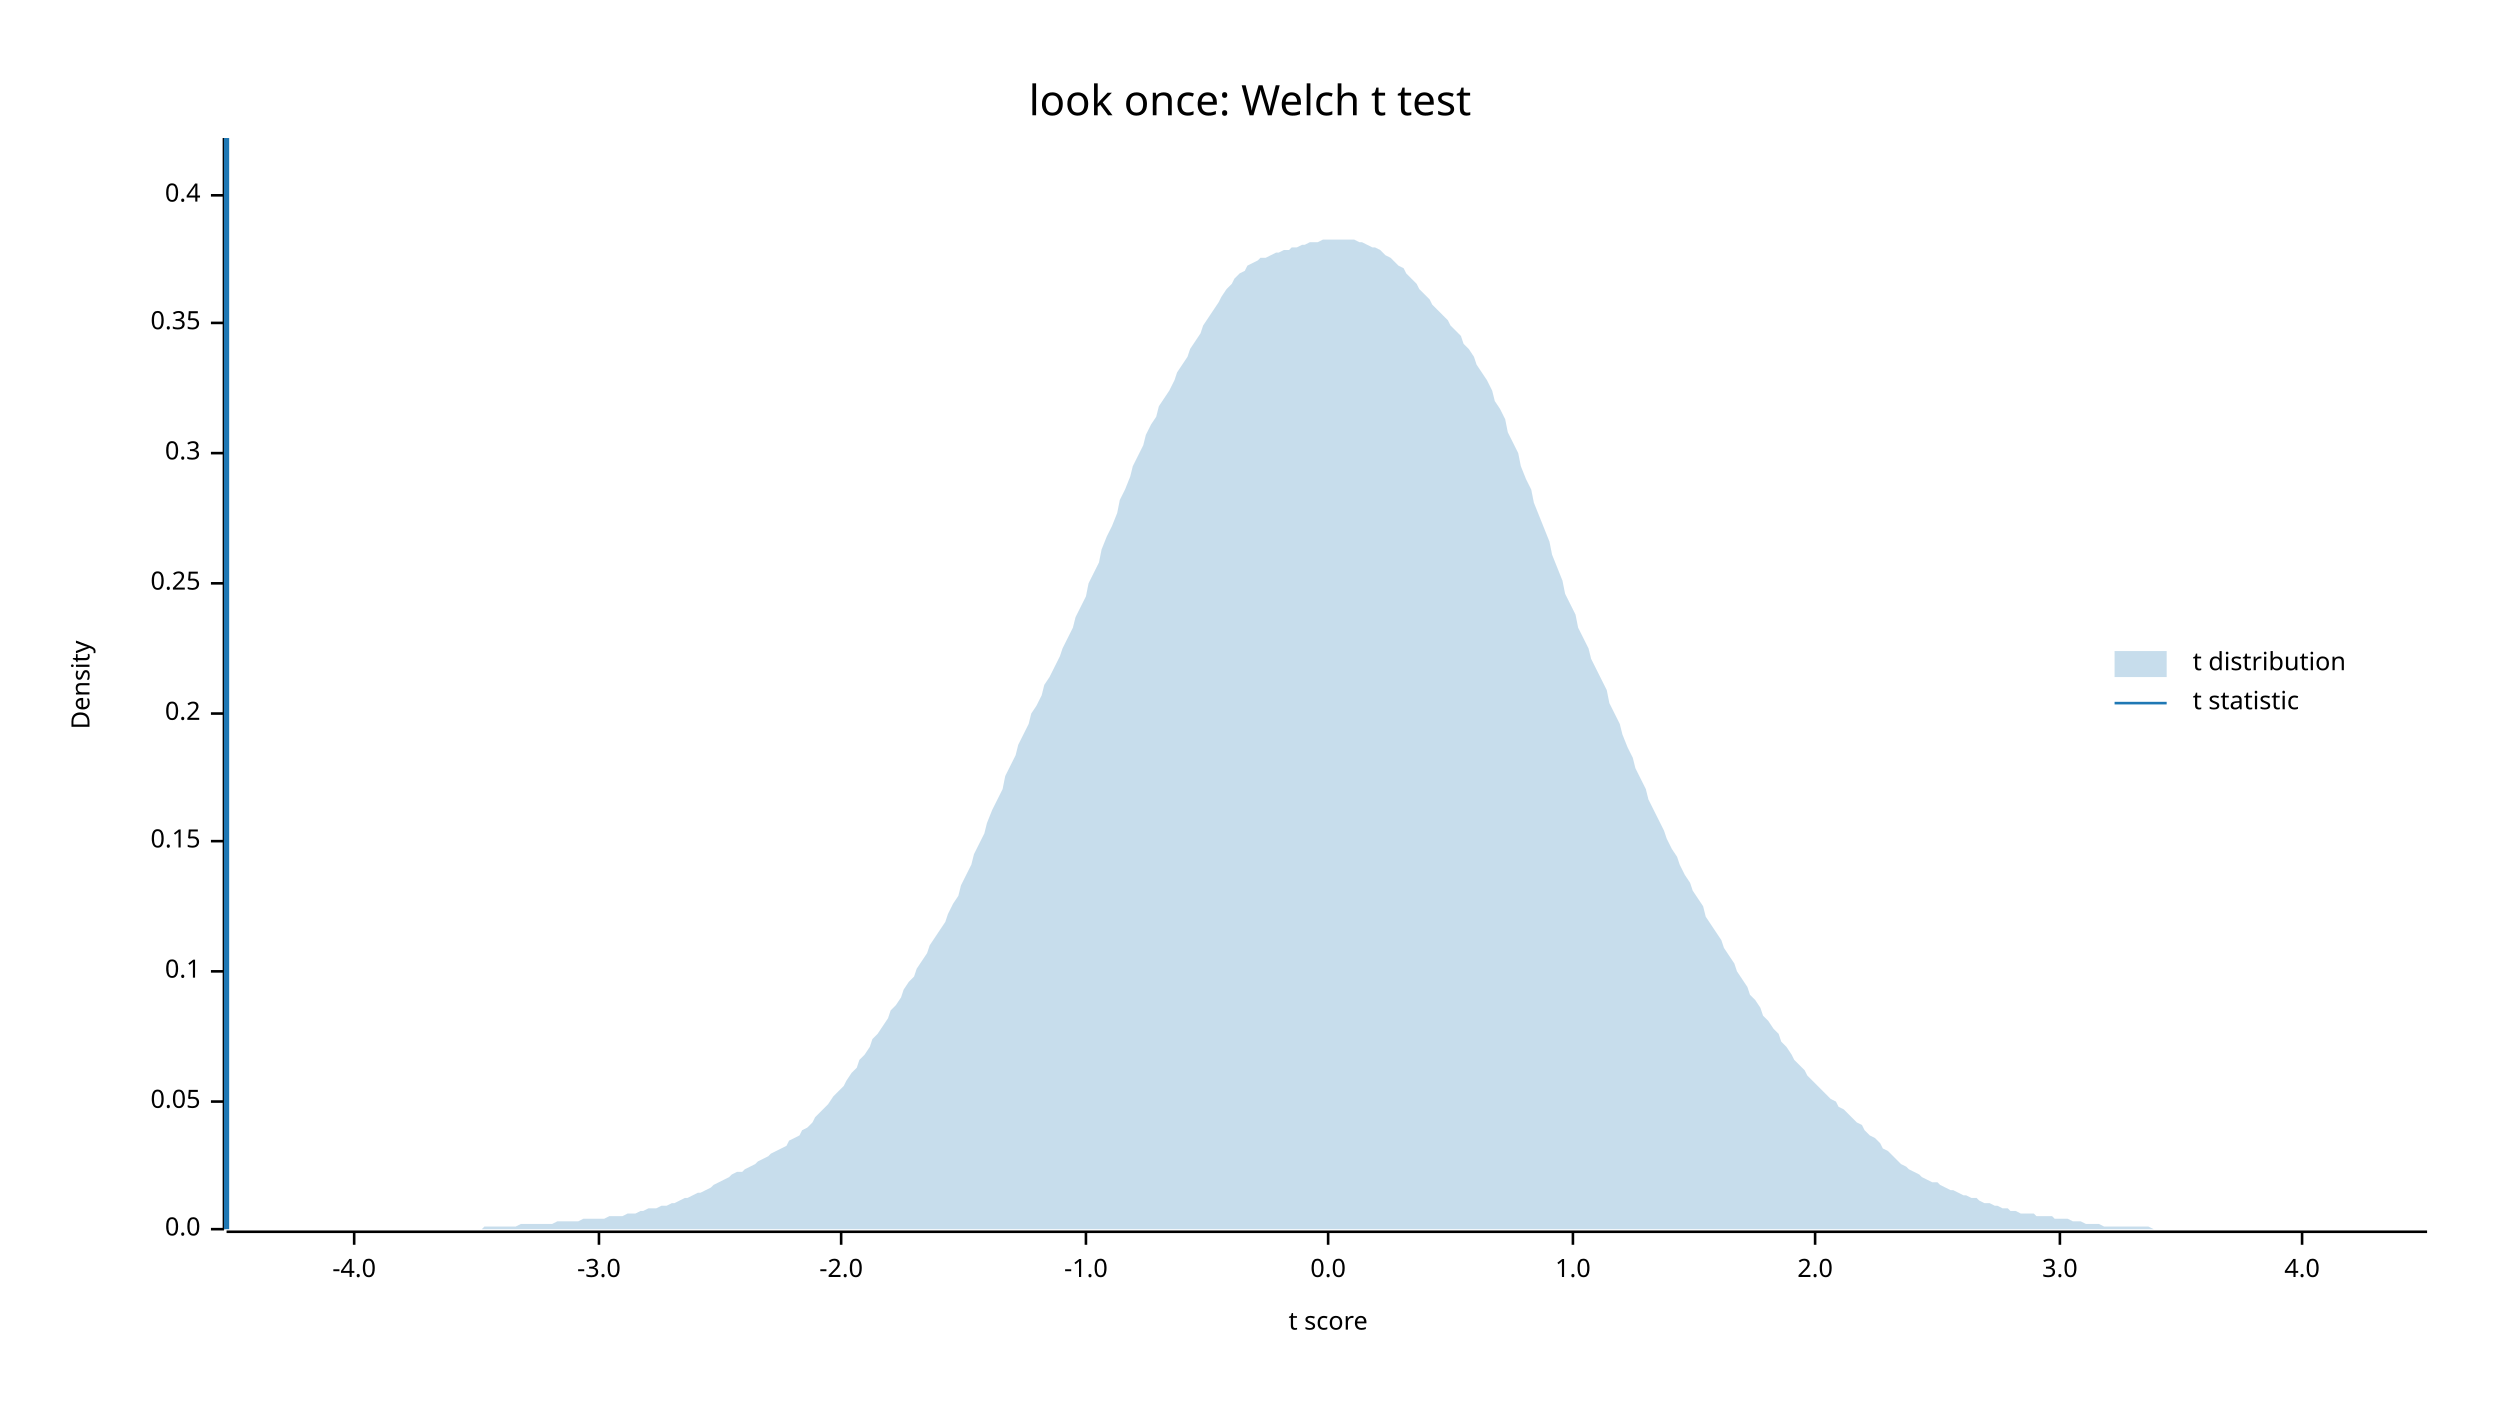
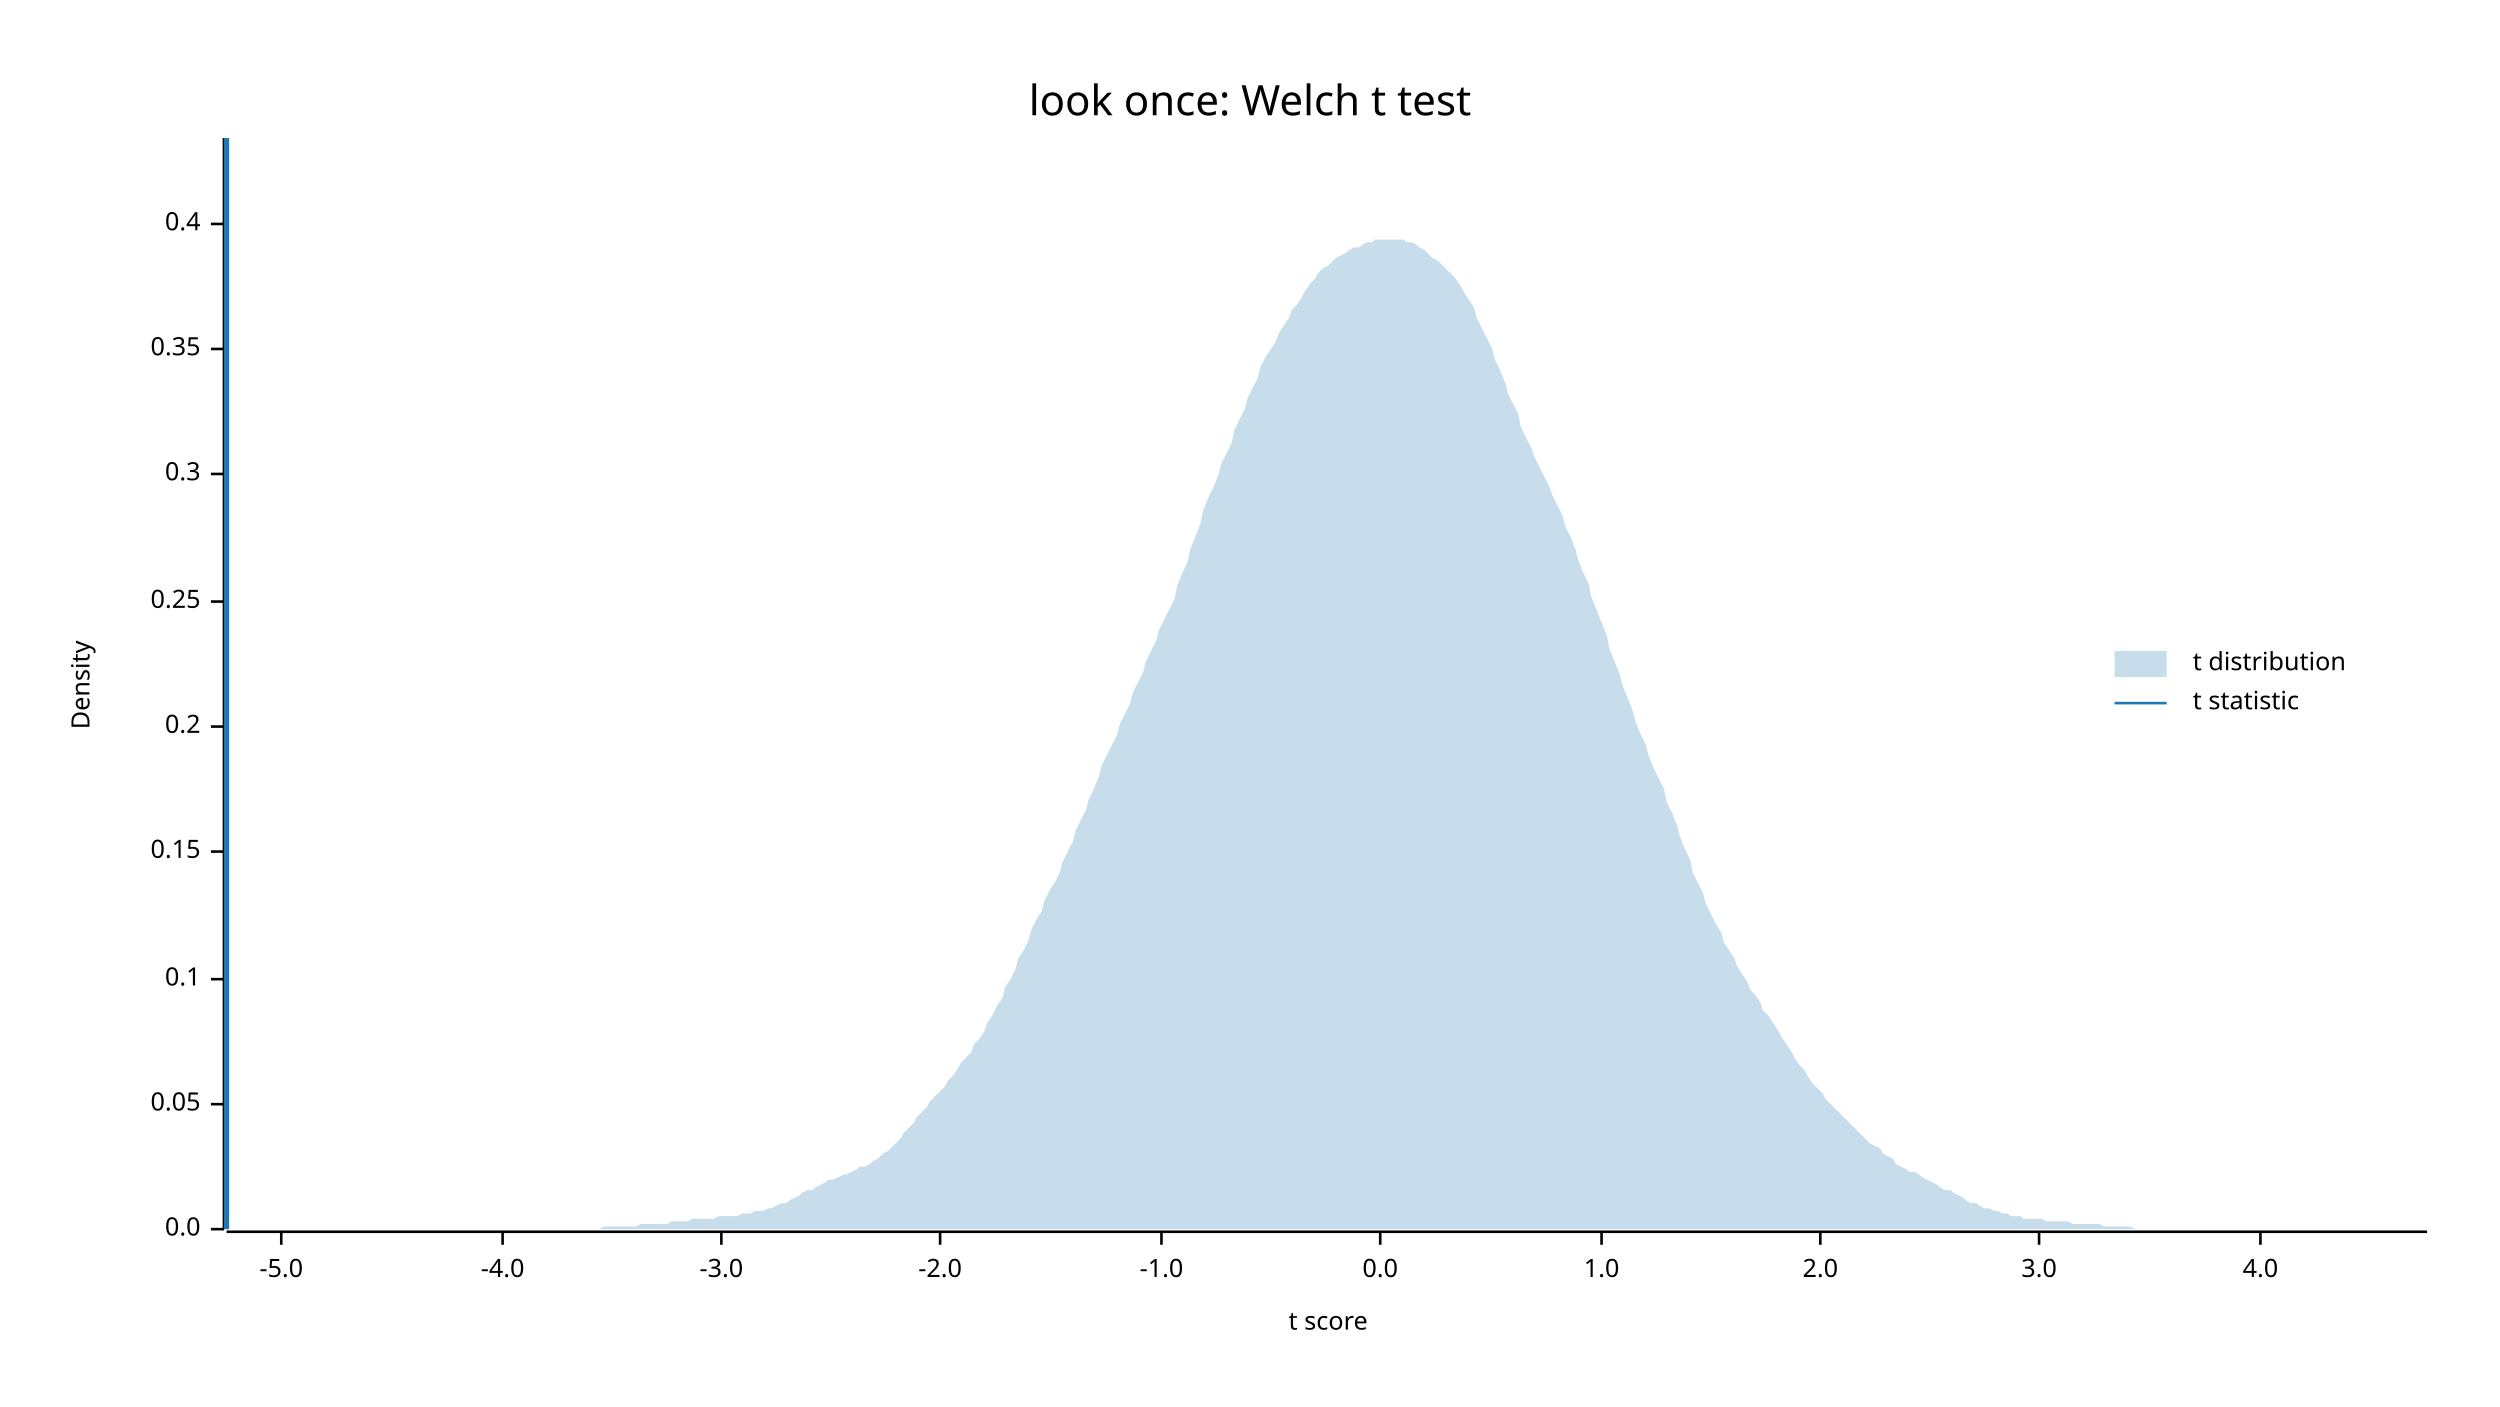
<svg xmlns="http://www.w3.org/2000/svg" width="960" height="540" viewBox="0 0 960 540">
  <text x="480" y="32" dy="0.76em" text-anchor="middle" font-family="sans-serif" font-size="16.129" opacity="1" fill="#000000">
look once: Welch t test
</text>
  <text x="27" y="263" dy="0.76em" text-anchor="middle" font-family="sans-serif" font-size="9.677" opacity="1" fill="#000000" transform="rotate(270, 27, 263)">
Density
</text>
  <text x="510" y="513" dy="-0.5ex" text-anchor="middle" font-family="sans-serif" font-size="9.677" opacity="1" fill="#000000">
t score
</text>
  <polyline fill="none" opacity="1" stroke="#000000" stroke-width="1" points="86,53 86,472 " />
  <text x="77" y="472" dy="0.5ex" text-anchor="end" font-family="sans-serif" font-size="9.677" opacity="1" fill="#000000">
0.0
</text>
  <polyline fill="none" opacity="1" stroke="#000000" stroke-width="1" points="81,472 86,472 " />
-   <text x="77" y="423" dy="0.5ex" text-anchor="end" font-family="sans-serif" font-size="9.677" opacity="1" fill="#000000">
+   <text x="77" y="424" dy="0.5ex" text-anchor="end" font-family="sans-serif" font-size="9.677" opacity="1" fill="#000000">
0.05
</text>
-   <polyline fill="none" opacity="1" stroke="#000000" stroke-width="1" points="81,423 86,423 " />
-   <text x="77" y="373" dy="0.5ex" text-anchor="end" font-family="sans-serif" font-size="9.677" opacity="1" fill="#000000">
+   <polyline fill="none" opacity="1" stroke="#000000" stroke-width="1" points="81,424 86,424 " />
+   <text x="77" y="376" dy="0.5ex" text-anchor="end" font-family="sans-serif" font-size="9.677" opacity="1" fill="#000000">
0.1
</text>
-   <polyline fill="none" opacity="1" stroke="#000000" stroke-width="1" points="81,373 86,373 " />
-   <text x="77" y="323" dy="0.5ex" text-anchor="end" font-family="sans-serif" font-size="9.677" opacity="1" fill="#000000">
+   <polyline fill="none" opacity="1" stroke="#000000" stroke-width="1" points="81,376 86,376 " />
+   <text x="77" y="327" dy="0.5ex" text-anchor="end" font-family="sans-serif" font-size="9.677" opacity="1" fill="#000000">
0.15
</text>
-   <polyline fill="none" opacity="1" stroke="#000000" stroke-width="1" points="81,323 86,323 " />
-   <text x="77" y="274" dy="0.5ex" text-anchor="end" font-family="sans-serif" font-size="9.677" opacity="1" fill="#000000">
+   <polyline fill="none" opacity="1" stroke="#000000" stroke-width="1" points="81,327 86,327 " />
+   <text x="77" y="279" dy="0.5ex" text-anchor="end" font-family="sans-serif" font-size="9.677" opacity="1" fill="#000000">
0.2
</text>
-   <polyline fill="none" opacity="1" stroke="#000000" stroke-width="1" points="81,274 86,274 " />
-   <text x="77" y="224" dy="0.5ex" text-anchor="end" font-family="sans-serif" font-size="9.677" opacity="1" fill="#000000">
+   <polyline fill="none" opacity="1" stroke="#000000" stroke-width="1" points="81,279 86,279 " />
+   <text x="77" y="231" dy="0.5ex" text-anchor="end" font-family="sans-serif" font-size="9.677" opacity="1" fill="#000000">
0.25
</text>
-   <polyline fill="none" opacity="1" stroke="#000000" stroke-width="1" points="81,224 86,224 " />
-   <text x="77" y="174" dy="0.5ex" text-anchor="end" font-family="sans-serif" font-size="9.677" opacity="1" fill="#000000">
+   <polyline fill="none" opacity="1" stroke="#000000" stroke-width="1" points="81,231 86,231 " />
+   <text x="77" y="182" dy="0.5ex" text-anchor="end" font-family="sans-serif" font-size="9.677" opacity="1" fill="#000000">
0.3
</text>
-   <polyline fill="none" opacity="1" stroke="#000000" stroke-width="1" points="81,174 86,174 " />
-   <text x="77" y="124" dy="0.5ex" text-anchor="end" font-family="sans-serif" font-size="9.677" opacity="1" fill="#000000">
+   <polyline fill="none" opacity="1" stroke="#000000" stroke-width="1" points="81,182 86,182 " />
+   <text x="77" y="134" dy="0.5ex" text-anchor="end" font-family="sans-serif" font-size="9.677" opacity="1" fill="#000000">
0.35
</text>
-   <polyline fill="none" opacity="1" stroke="#000000" stroke-width="1" points="81,124 86,124 " />
-   <text x="77" y="75" dy="0.5ex" text-anchor="end" font-family="sans-serif" font-size="9.677" opacity="1" fill="#000000">
+   <polyline fill="none" opacity="1" stroke="#000000" stroke-width="1" points="81,134 86,134 " />
+   <text x="77" y="86" dy="0.5ex" text-anchor="end" font-family="sans-serif" font-size="9.677" opacity="1" fill="#000000">
0.4
</text>
-   <polyline fill="none" opacity="1" stroke="#000000" stroke-width="1" points="81,75 86,75 " />
+   <polyline fill="none" opacity="1" stroke="#000000" stroke-width="1" points="81,86 86,86 " />
  <polyline fill="none" opacity="1" stroke="#000000" stroke-width="1" points="87,473 932,473 " />
-   <text x="136" y="483" dy="0.76em" text-anchor="middle" font-family="sans-serif" font-size="9.677" opacity="1" fill="#000000">
+   <text x="108" y="483" dy="0.76em" text-anchor="middle" font-family="sans-serif" font-size="9.677" opacity="1" fill="#000000">
+ -5.0
+ </text>
+   <polyline fill="none" opacity="1" stroke="#000000" stroke-width="1" points="108,473 108,478 " />
+   <text x="193" y="483" dy="0.76em" text-anchor="middle" font-family="sans-serif" font-size="9.677" opacity="1" fill="#000000">
-4.0
</text>
-   <polyline fill="none" opacity="1" stroke="#000000" stroke-width="1" points="136,473 136,478 " />
-   <text x="230" y="483" dy="0.76em" text-anchor="middle" font-family="sans-serif" font-size="9.677" opacity="1" fill="#000000">
+   <polyline fill="none" opacity="1" stroke="#000000" stroke-width="1" points="193,473 193,478 " />
+   <text x="277" y="483" dy="0.76em" text-anchor="middle" font-family="sans-serif" font-size="9.677" opacity="1" fill="#000000">
-3.0
</text>
-   <polyline fill="none" opacity="1" stroke="#000000" stroke-width="1" points="230,473 230,478 " />
-   <text x="323" y="483" dy="0.76em" text-anchor="middle" font-family="sans-serif" font-size="9.677" opacity="1" fill="#000000">
+   <polyline fill="none" opacity="1" stroke="#000000" stroke-width="1" points="277,473 277,478 " />
+   <text x="361" y="483" dy="0.76em" text-anchor="middle" font-family="sans-serif" font-size="9.677" opacity="1" fill="#000000">
-2.0
</text>
-   <polyline fill="none" opacity="1" stroke="#000000" stroke-width="1" points="323,473 323,478 " />
-   <text x="417" y="483" dy="0.76em" text-anchor="middle" font-family="sans-serif" font-size="9.677" opacity="1" fill="#000000">
+   <polyline fill="none" opacity="1" stroke="#000000" stroke-width="1" points="361,473 361,478 " />
+   <text x="446" y="483" dy="0.76em" text-anchor="middle" font-family="sans-serif" font-size="9.677" opacity="1" fill="#000000">
-1.0
</text>
-   <polyline fill="none" opacity="1" stroke="#000000" stroke-width="1" points="417,473 417,478 " />
-   <text x="510" y="483" dy="0.76em" text-anchor="middle" font-family="sans-serif" font-size="9.677" opacity="1" fill="#000000">
+   <polyline fill="none" opacity="1" stroke="#000000" stroke-width="1" points="446,473 446,478 " />
+   <text x="530" y="483" dy="0.76em" text-anchor="middle" font-family="sans-serif" font-size="9.677" opacity="1" fill="#000000">
0.0
</text>
-   <polyline fill="none" opacity="1" stroke="#000000" stroke-width="1" points="510,473 510,478 " />
-   <text x="604" y="483" dy="0.76em" text-anchor="middle" font-family="sans-serif" font-size="9.677" opacity="1" fill="#000000">
+   <polyline fill="none" opacity="1" stroke="#000000" stroke-width="1" points="530,473 530,478 " />
+   <text x="615" y="483" dy="0.76em" text-anchor="middle" font-family="sans-serif" font-size="9.677" opacity="1" fill="#000000">
1.0
</text>
-   <polyline fill="none" opacity="1" stroke="#000000" stroke-width="1" points="604,473 604,478 " />
-   <text x="697" y="483" dy="0.76em" text-anchor="middle" font-family="sans-serif" font-size="9.677" opacity="1" fill="#000000">
+   <polyline fill="none" opacity="1" stroke="#000000" stroke-width="1" points="615,473 615,478 " />
+   <text x="699" y="483" dy="0.76em" text-anchor="middle" font-family="sans-serif" font-size="9.677" opacity="1" fill="#000000">
2.0
</text>
-   <polyline fill="none" opacity="1" stroke="#000000" stroke-width="1" points="697,473 697,478 " />
-   <text x="791" y="483" dy="0.76em" text-anchor="middle" font-family="sans-serif" font-size="9.677" opacity="1" fill="#000000">
+   <polyline fill="none" opacity="1" stroke="#000000" stroke-width="1" points="699,473 699,478 " />
+   <text x="783" y="483" dy="0.76em" text-anchor="middle" font-family="sans-serif" font-size="9.677" opacity="1" fill="#000000">
3.0
</text>
-   <polyline fill="none" opacity="1" stroke="#000000" stroke-width="1" points="791,473 791,478 " />
-   <text x="884" y="483" dy="0.76em" text-anchor="middle" font-family="sans-serif" font-size="9.677" opacity="1" fill="#000000">
+   <polyline fill="none" opacity="1" stroke="#000000" stroke-width="1" points="783,473 783,478 " />
+   <text x="868" y="483" dy="0.76em" text-anchor="middle" font-family="sans-serif" font-size="9.677" opacity="1" fill="#000000">
4.0
</text>
-   <polyline fill="none" opacity="1" stroke="#000000" stroke-width="1" points="884,473 884,478 " />
-   <polygon opacity="0.25" fill="#1F78B4" points="87,472 88,472 90,472 92,472 93,472 95,472 97,472 98,472 100,472 102,472 103,472 105,472 107,472 109,472 110,472 112,472 114,472 115,472 117,472 119,472 120,472 122,472 124,472 125,472 127,472 129,472 131,472 132,472 134,472 136,472 137,472 139,472 141,472 142,472 144,472 146,472 147,472 149,472 151,472 153,472 154,472 156,472 158,472 159,472 161,472 163,472 164,472 166,472 168,472 169,472 171,472 173,472 175,472 176,472 178,472 180,472 181,472 183,472 185,472 186,471 188,471 190,471 191,471 193,471 195,471 197,471 198,471 200,470 202,470 203,470 205,470 207,470 208,470 210,470 212,470 214,469 215,469 217,469 219,469 220,469 222,469 224,468 225,468 227,468 229,468 230,468 232,468 234,467 236,467 237,467 239,467 241,466 242,466 244,466 246,465 247,465 249,464 251,464 252,464 254,463 256,463 258,462 259,462 261,461 263,460 264,460 266,459 268,458 269,458 271,457 273,456 274,455 276,454 278,453 280,452 281,451 283,450 285,450 286,449 288,448 290,447 291,446 293,445 295,444 296,443 298,442 300,441 302,440 303,438 305,437 307,436 308,434 310,433 312,431 313,429 315,427 317,425 318,424 320,421 322,419 324,417 325,415 327,412 329,410 330,407 332,405 334,402 335,399 337,397 339,394 341,391 342,388 344,386 346,383 347,380 349,377 351,375 352,372 354,369 356,366 357,363 359,360 361,357 363,354 364,351 366,347 368,344 369,340 371,336 373,332 374,328 376,324 378,320 379,316 381,311 383,307 385,303 386,298 388,294 390,290 391,286 393,282 395,278 396,274 398,271 400,267 401,263 403,260 405,256 407,252 408,249 410,245 412,241 413,237 415,233 417,229 418,224 420,220 422,216 423,211 425,206 427,202 429,197 430,192 432,188 434,183 435,179 437,175 439,171 440,167 442,163 444,160 445,156 447,153 449,150 451,146 452,143 454,140 456,137 457,134 459,131 461,128 462,125 464,122 466,119 468,116 469,114 471,111 473,109 474,107 476,105 478,104 479,102 481,101 483,100 484,99 486,99 488,98 490,97 491,97 493,96 495,96 496,95 498,95 500,94 501,94 503,93 505,93 506,93 508,92 510,92 512,92 513,92 515,92 517,92 518,92 520,92 522,93 523,93 525,94 527,95 528,95 530,96 532,98 534,99 535,100 537,102 539,103 540,105 542,107 544,109 545,111 547,113 549,115 550,117 552,119 554,121 556,123 557,125 559,127 561,129 562,132 564,134 566,137 567,140 569,143 571,146 573,150 574,154 576,157 578,161 579,166 581,170 583,174 584,179 586,184 588,188 589,193 591,198 593,203 595,208 596,213 598,218 600,223 601,228 603,232 605,236 606,241 608,245 610,249 611,253 613,257 615,261 617,265 618,270 620,274 622,278 623,282 625,287 627,291 628,295 630,299 632,303 633,307 635,311 637,315 639,319 640,322 642,326 644,329 645,332 647,336 649,339 650,342 652,345 654,348 655,352 657,355 659,358 661,361 662,364 664,367 666,370 667,373 669,376 671,379 672,382 674,384 676,387 677,390 679,392 681,395 683,397 684,400 686,402 688,405 689,407 691,409 693,411 694,413 696,415 698,417 700,419 701,420 703,422 705,423 706,425 708,426 710,428 711,429 713,431 715,432 716,434 718,436 720,437 722,439 723,441 725,442 727,444 728,445 730,447 732,448 733,449 735,450 737,451 738,452 740,453 742,454 744,454 745,455 747,456 749,457 750,457 752,458 754,459 755,459 757,460 759,460 760,461 762,462 764,462 766,463 767,463 769,464 771,464 772,465 774,465 776,466 777,466 779,466 781,466 782,467 784,467 786,467 788,467 789,468 791,468 793,468 794,468 796,469 798,469 799,469 801,470 803,470 804,470 806,470 808,471 810,471 811,471 813,471 815,471 816,471 818,471 820,471 821,471 823,471 825,471 827,472 828,472 830,472 832,472 833,472 835,472 837,472 838,472 840,472 842,472 843,472 845,472 847,472 849,472 850,472 852,472 854,472 855,472 857,472 859,472 860,472 862,472 864,472 865,472 867,472 869,472 871,472 872,472 874,472 876,472 877,472 879,472 881,472 882,472 884,472 886,472 887,472 889,472 891,472 893,472 894,472 896,472 898,472 899,472 901,472 903,472 904,472 906,472 908,472 909,472 911,472 913,472 915,472 916,472 918,472 920,472 921,472 923,472 925,472 926,472 928,472 930,472 932,472 932,472 87,472 " />
+   <polyline fill="none" opacity="1" stroke="#000000" stroke-width="1" points="868,473 868,478 " />
+   <polygon opacity="0.25" fill="#1F78B4" points="87,472 88,472 90,472 92,472 93,472 95,472 97,472 98,472 100,472 102,472 103,472 105,472 107,472 109,472 110,472 112,472 114,472 115,472 117,472 119,472 120,472 122,472 124,472 125,472 127,472 129,472 131,472 132,472 134,472 136,472 137,472 139,472 141,472 142,472 144,472 146,472 147,472 149,472 151,472 153,472 154,472 156,472 158,472 159,472 161,472 163,472 164,472 166,472 168,472 169,472 171,472 173,472 175,472 176,472 178,472 180,472 181,472 183,472 185,472 186,472 188,472 190,472 191,472 193,472 195,472 197,472 198,472 200,472 202,472 203,472 205,472 207,472 208,472 210,472 212,472 214,472 215,472 217,472 219,472 220,472 222,472 224,472 225,472 227,472 229,472 230,472 232,471 234,471 236,471 237,471 239,471 241,471 242,471 244,471 246,470 247,470 249,470 251,470 252,470 254,470 256,470 258,469 259,469 261,469 263,469 264,469 266,468 268,468 269,468 271,468 273,468 274,468 276,467 278,467 280,467 281,467 283,467 285,466 286,466 288,466 290,465 291,465 293,465 295,464 296,464 298,463 300,462 302,462 303,461 305,460 307,459 308,458 310,457 312,457 313,456 315,455 317,454 318,453 320,453 322,452 324,451 325,451 327,450 329,449 330,448 332,448 334,447 335,446 337,445 339,443 341,442 342,441 344,439 346,437 347,435 349,433 351,431 352,429 354,427 356,425 357,423 359,421 361,419 363,417 364,415 366,413 368,410 369,408 371,406 373,404 374,401 376,399 378,396 379,393 381,390 383,386 385,383 386,379 388,376 390,372 391,368 393,365 395,361 396,357 398,353 400,350 401,346 403,342 405,339 407,335 408,331 410,327 412,323 413,319 415,315 417,311 418,307 420,303 422,298 423,294 425,290 427,286 429,282 430,278 432,274 434,270 435,266 437,262 439,258 440,254 442,250 444,246 445,242 447,238 449,234 451,230 452,225 454,220 456,216 457,211 459,206 461,201 462,196 464,191 466,187 468,182 469,178 471,174 473,170 474,165 476,161 478,157 479,153 481,149 483,145 484,141 486,137 488,134 490,131 491,128 493,125 495,122 496,119 498,117 500,114 501,112 503,109 505,107 506,105 508,103 510,102 512,100 513,99 515,98 517,97 518,96 520,95 522,95 523,94 525,93 527,93 528,92 530,92 532,92 534,92 535,92 537,92 539,92 540,93 542,93 544,94 545,95 547,96 549,98 550,99 552,100 554,102 556,104 557,105 559,107 561,110 562,112 564,115 566,118 567,122 569,126 571,130 573,134 574,138 576,142 578,147 579,151 581,155 583,159 584,164 586,168 588,172 589,175 591,179 593,183 595,187 596,190 598,194 600,198 601,202 603,206 605,211 606,215 608,220 610,224 611,229 613,234 615,239 617,244 618,249 620,254 622,259 623,263 625,268 627,273 628,277 630,282 632,286 633,290 635,295 637,299 639,303 640,308 642,312 644,317 645,321 647,326 649,330 650,335 652,339 654,343 655,347 657,351 659,355 661,358 662,362 664,365 666,368 667,371 669,374 671,377 672,380 674,382 676,385 677,388 679,390 681,393 683,396 684,398 686,401 688,404 689,406 691,409 693,411 694,413 696,416 698,418 700,420 701,422 703,424 705,426 706,427 708,429 710,431 711,432 713,434 715,436 716,437 718,439 720,440 722,441 723,443 725,444 727,445 728,447 730,448 732,449 733,450 735,450 737,451 738,452 740,453 742,454 744,455 745,456 747,457 749,457 750,458 752,459 754,460 755,461 757,462 759,462 760,463 762,464 764,464 766,465 767,465 769,466 771,466 772,467 774,467 776,467 777,468 779,468 781,468 782,468 784,468 786,469 788,469 789,469 791,469 793,469 794,469 796,470 798,470 799,470 801,470 803,470 804,470 806,470 808,471 810,471 811,471 813,471 815,471 816,471 818,471 820,472 821,472 823,472 825,472 827,472 828,472 830,472 832,472 833,472 835,472 837,472 838,472 840,472 842,472 843,472 845,472 847,472 849,472 850,472 852,472 854,472 855,472 857,472 859,472 860,472 862,472 864,472 865,472 867,472 869,472 871,472 872,472 874,472 876,472 877,472 879,472 881,472 882,472 884,472 886,472 887,472 889,472 891,472 893,472 894,472 896,472 898,472 899,472 901,472 903,472 904,472 906,472 908,472 909,472 911,472 913,472 915,472 916,472 918,472 920,472 921,472 923,472 925,472 926,472 928,472 930,472 932,472 932,472 87,472 " />
  <polyline fill="none" opacity="1" stroke="#1F78B4" stroke-width="2" points="87,472 87,53 " />
  <text x="842" y="250" dy="0.76em" text-anchor="start" font-family="sans-serif" font-size="9.677" opacity="1" fill="#000000">
t distribution
</text>
  <text x="842" y="265" dy="0.76em" text-anchor="start" font-family="sans-serif" font-size="9.677" opacity="1" fill="#000000">
t statistic
</text>
  <rect x="812" y="250" width="20" height="10" opacity="0.25" fill="#1F78B4" stroke="none" />
  <polyline fill="none" opacity="1" stroke="#1F78B4" stroke-width="1" points="812,270 832,270 " />
</svg>
